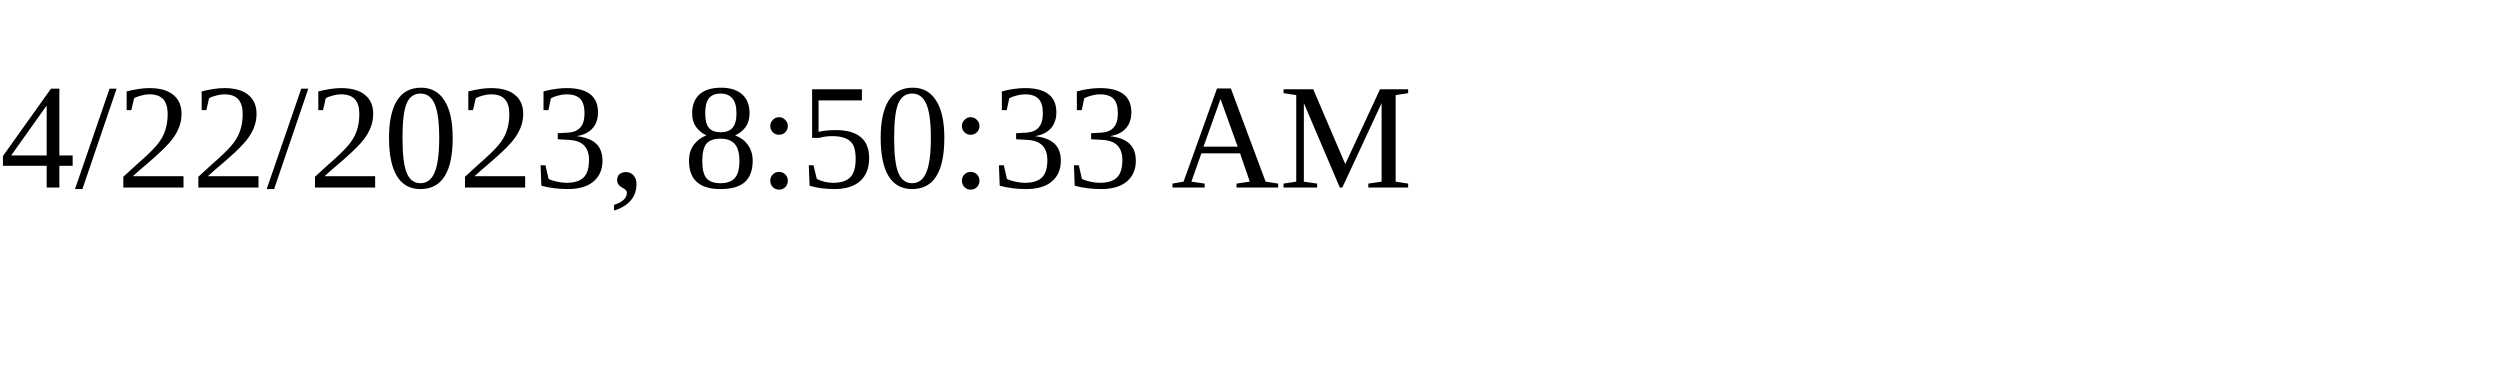
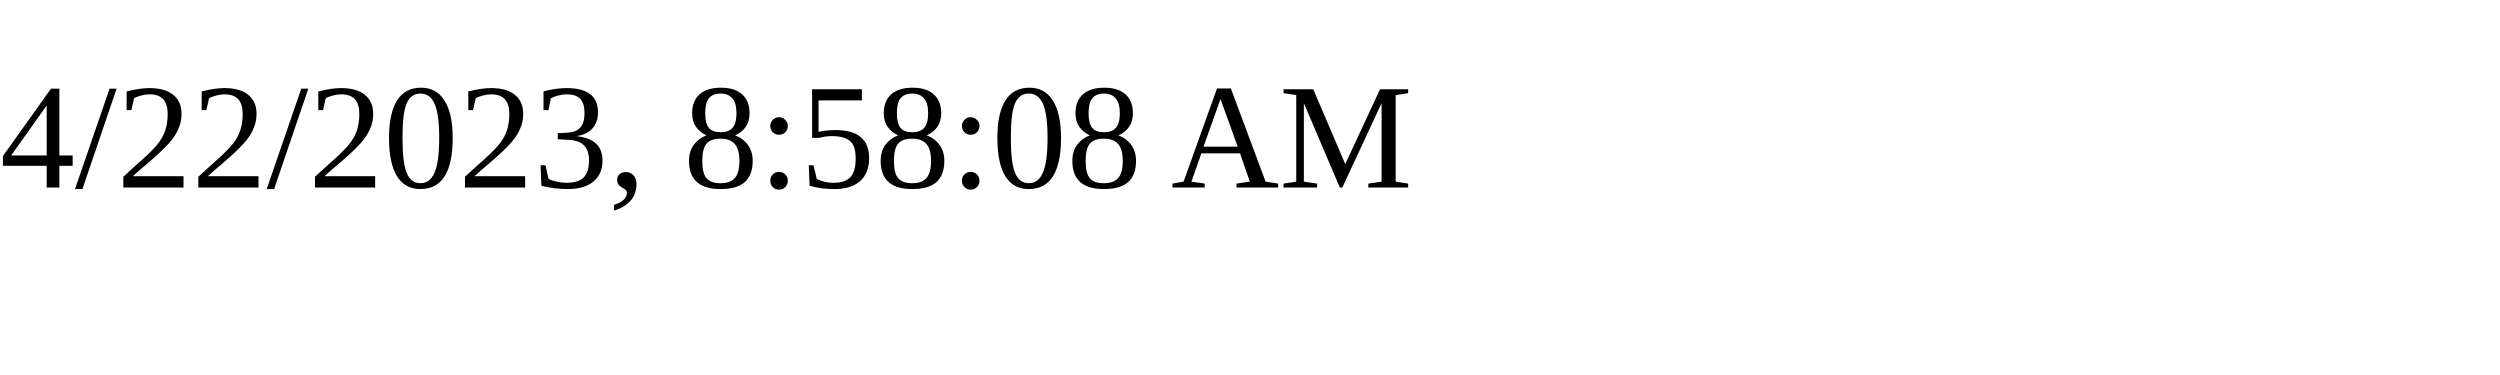
<svg xmlns="http://www.w3.org/2000/svg" height="30" width="200">
-   <text x="0" y="15">4/22/2023, 8:50:33 AM</text>
+   <text x="0" y="15">4/22/2023, 8:58:08 AM</text>
</svg>
